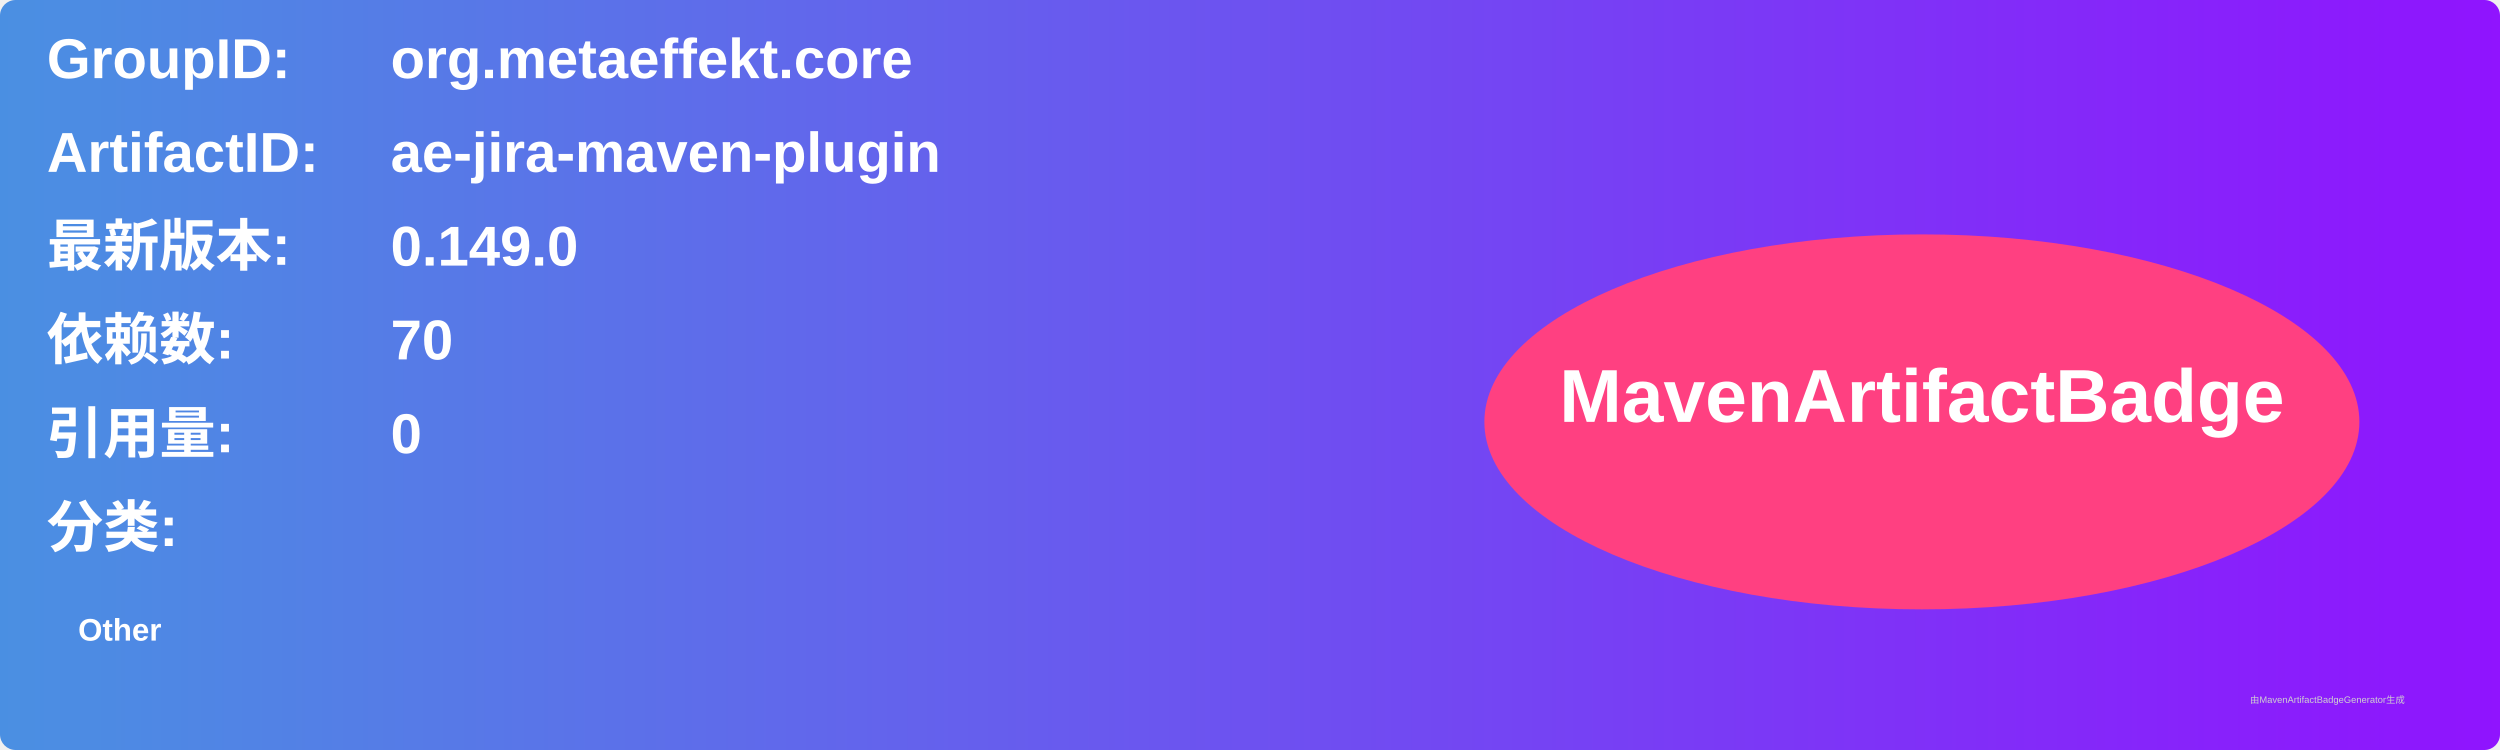
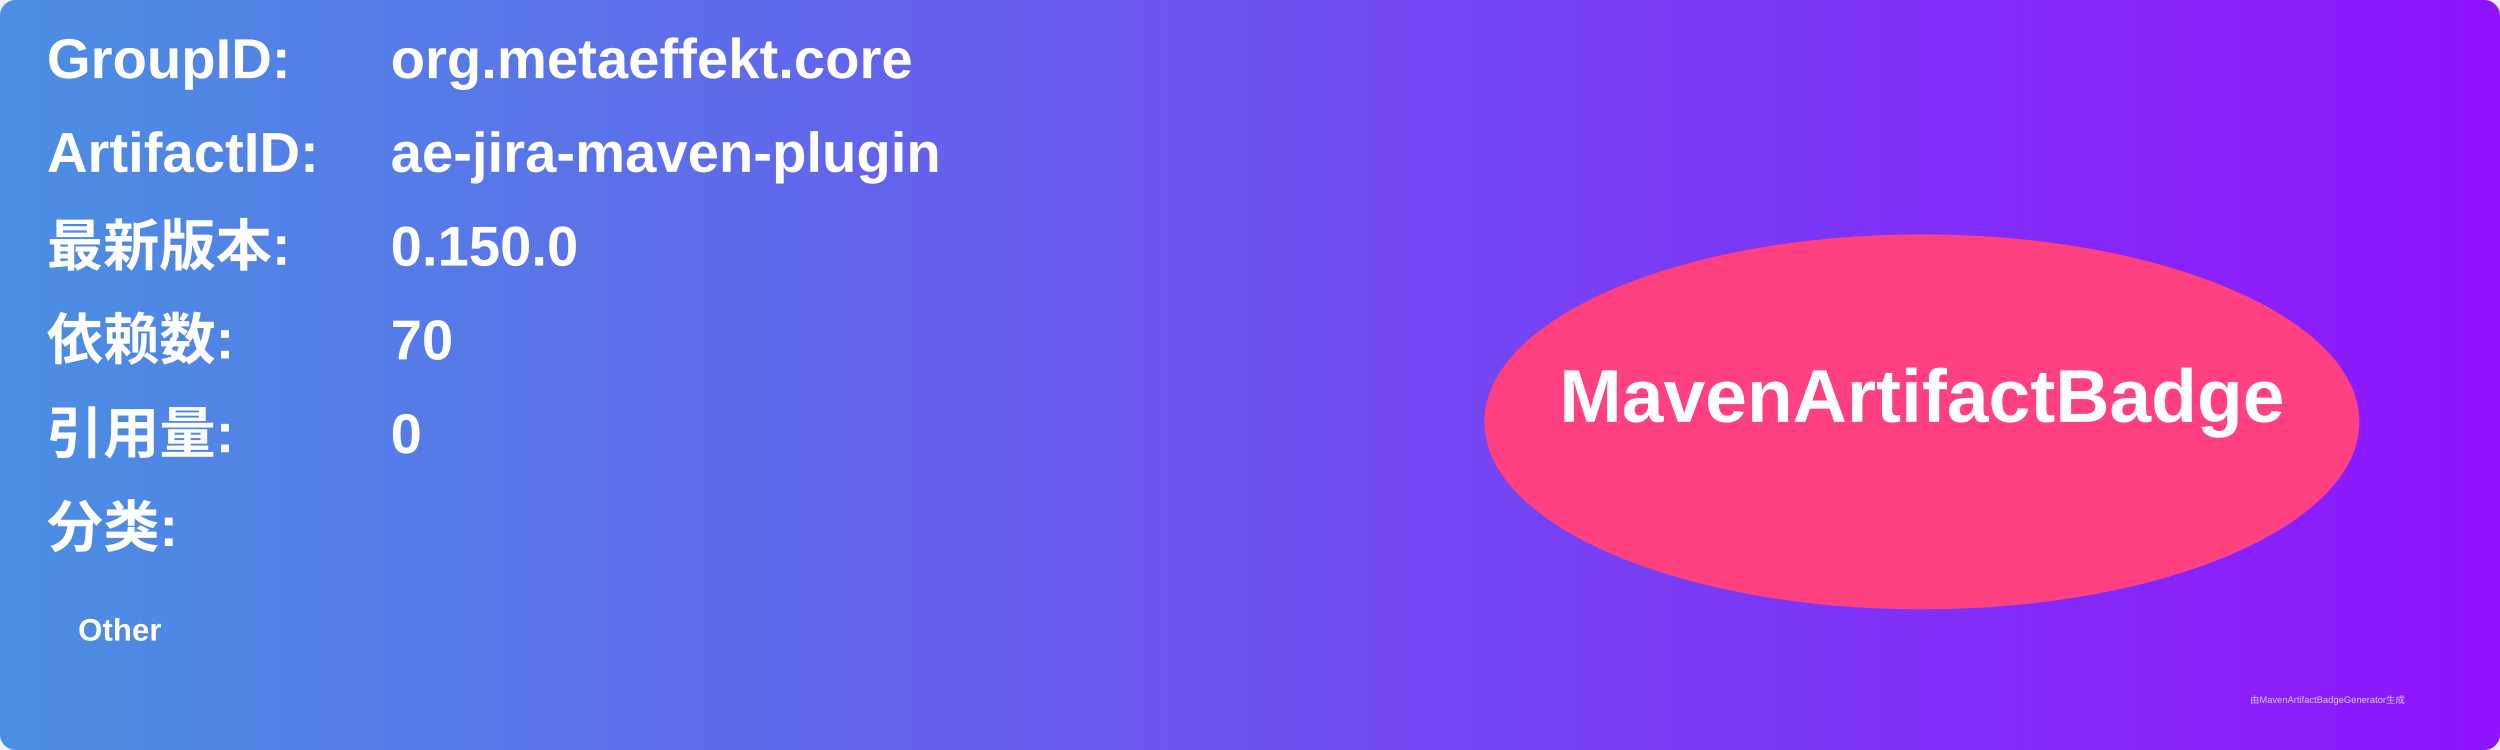
<svg xmlns="http://www.w3.org/2000/svg" width="800" height="240" viewBox="0 0 800 240">
  <linearGradient id="grad" x1="0%" y1="0%" x2="100%" y2="0%">
    <stop offset="0%" stop-color="#4a90e2" />
    <stop offset="100%" stop-color="#9013fe" />
  </linearGradient>
  <rect width="100%" height="100%" rx="5" ry="5" fill="url(#grad)" />
  <g transform="translate(15, 15)">
    <text x="0" y="10" font-family="Arial" font-size="18" fill="white" font-weight="bold" width="260">GroupID:</text>
    <text x="110" y="10" font-family="Arial" font-size="18" fill="white" font-weight="bold" width="460">org.metaeffekt.core</text>
    <text x="0" y="40" font-family="Arial" font-size="18" fill="white" font-weight="bold" width="260">ArtifactID:</text>
    <text x="110" y="40" font-family="Arial" font-size="18" fill="white" font-weight="bold" width="460">ae-jira-maven-plugin</text>
    <text x="0" y="70" font-family="Arial" font-size="18" fill="white" font-weight="bold">最新版本:</text>
    <text x="110" y="70" font-family="Arial" font-size="18" fill="white" font-weight="bold">
-       <tspan font-weight="bold">0.149.0</tspan>
+       <tspan font-weight="bold">0.150.0</tspan>
    </text>
    <text x="0" y="100" font-family="Arial" font-size="18" fill="white" font-weight="bold">依赖数: </text>
    <text x="110" y="100" font-family="Arial" font-size="18" fill="white">
      <tspan font-weight="bold">70</tspan>
    </text>
    <text x="0" y="130" font-family="Arial" font-size="18" fill="white" font-weight="bold">引用量: </text>
    <text x="110" y="130" font-family="Arial" font-size="18" fill="white">
      <tspan font-weight="bold">0</tspan>
    </text>
    <text x="0" y="160" font-family="Arial" font-size="18" fill="white" font-weight="bold">分类:</text>
    <text x="10" y="190" font-family="Arial" font-size="10" fill="white">
      <tspan font-weight="bold">Other</tspan>
    </text>
    <ellipse cx="600" cy="120" rx="140" ry="60" fill="#ff4081" />
    <text x="600" y="120" text-anchor="middle" font-family="Arial" font-size="24" fill="white" font-weight="bold">MavenArtifactBadge</text>
  </g>
  <text x="720" y="225" font-family="Arial" font-size="3" fill="#d0d0d0">由MavenArtifactBadgeGenerator生成</text>
</svg>
